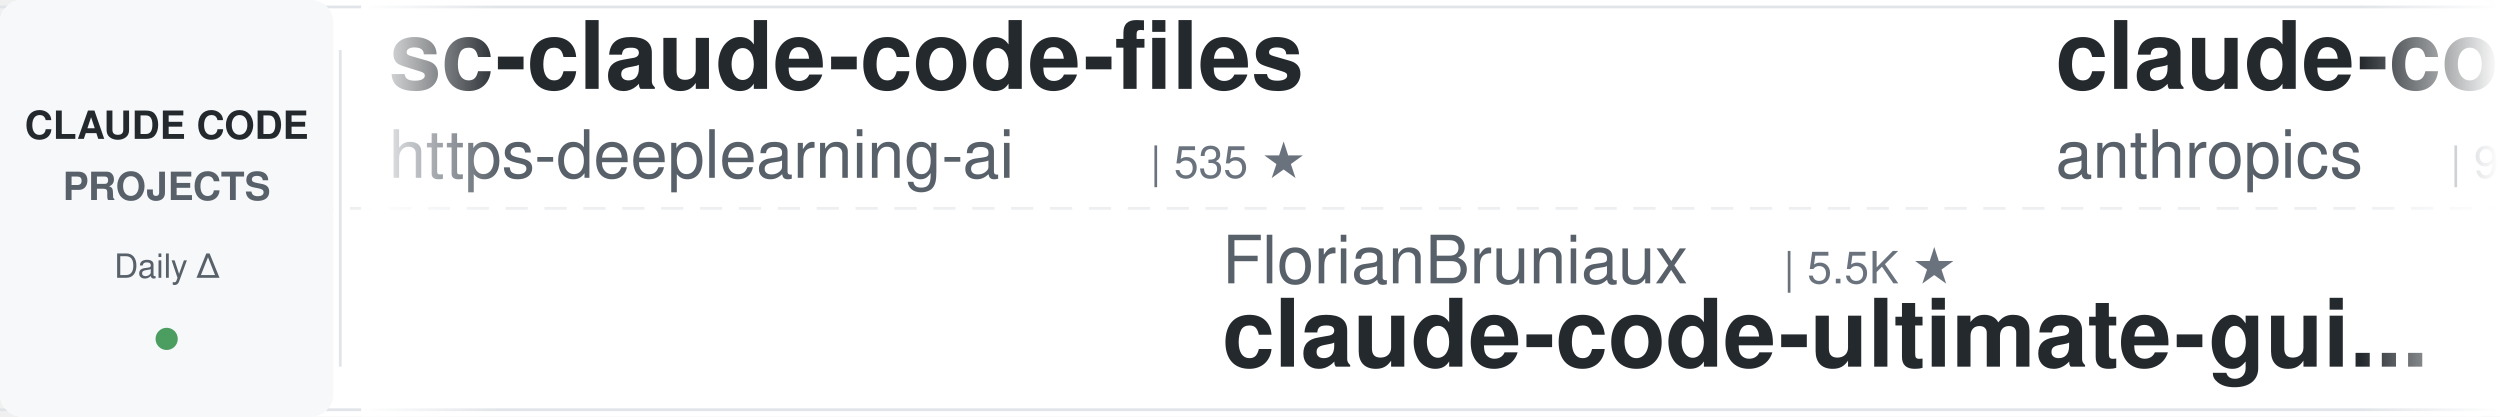
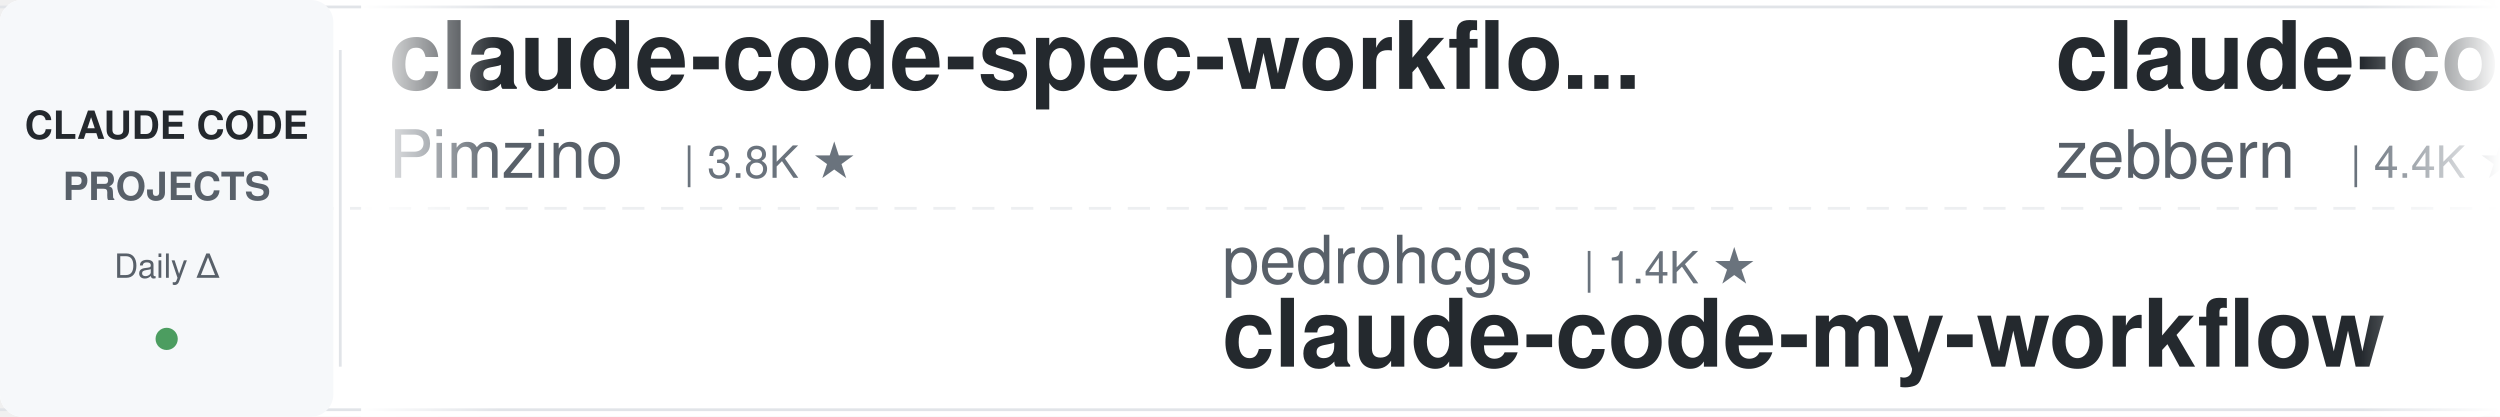
<svg xmlns="http://www.w3.org/2000/svg" width="900" height="150">
  <defs>
    <linearGradient id="leftFade" x1="0%" y1="0%" x2="100%" y2="0%">
      <stop offset="0%" style="stop-color:#ffffff;stop-opacity:1" />
      <stop offset="100%" style="stop-color:#ffffff;stop-opacity:0" />
    </linearGradient>
    <linearGradient id="rightFade" x1="0%" y1="0%" x2="100%" y2="0%">
      <stop offset="0%" style="stop-color:#ffffff;stop-opacity:0" />
      <stop offset="100%" style="stop-color:#ffffff;stop-opacity:1" />
    </linearGradient>
  </defs>
  <rect width="900" height="150" fill="#ffffff" rx="8" />
  <rect x="0" y="2" width="900" height="1" fill="#e1e4e8" />
  <rect x="0" y="147" width="900" height="1" fill="#e1e4e8" />
  <line x1="0" y1="75" x2="900" y2="75" stroke="#e1e4e8" stroke-width="1" stroke-dasharray="8 6" opacity="0.6" />
  <rect x="0" y="0" width="120" height="150" fill="#f6f8fa" rx="8" />
  <text x="60" y="50" font-family="-apple-system, BlinkMacSystemFont, 'Segoe UI', Helvetica, Arial, sans-serif" font-size="14" font-weight="600" fill="#24292e" text-anchor="middle">CLAUDE CODE</text>
  <text x="60" y="72" font-family="-apple-system, BlinkMacSystemFont, 'Segoe UI', Helvetica, Arial, sans-serif" font-size="14" font-weight="600" fill="#586069" text-anchor="middle">PROJECTS</text>
  <text x="60" y="100" font-family="-apple-system, BlinkMacSystemFont, 'Segoe UI', Helvetica, Arial, sans-serif" font-size="12" font-weight="500" fill="#586069" text-anchor="middle">Daily Δ</text>
  <circle cx="60" cy="122" r="4" fill="#22863a" opacity="0.8" />
  <rect x="122" y="18" width="1" height="114" fill="#e1e4e8" />
  <clipPath id="tickerClip">
    <rect x="130" y="0" width="770" height="150" />
  </clipPath>
  <g clip-path="url(#tickerClip)">
    <g id="tickerItems">
      <animateTransform attributeName="transform" attributeType="XML" type="translate" from="0 0" to="-3000 0" dur="54s" repeatCount="indefinite" />
      <g transform="translate(0, 0)">
-         <text x="140" y="32" font-family="-apple-system, BlinkMacSystemFont, 'Segoe UI', Helvetica, Arial, sans-serif" font-size="34" font-weight="600" fill="#24292e">sc-claude-code-files</text>
-         <text x="140" y="64" font-family="-apple-system, BlinkMacSystemFont, 'Segoe UI', Helvetica, Arial, sans-serif" font-size="24" font-weight="400" fill="#586069">https-deeplearning-ai</text>
-         <text x="414" y="64" font-family="-apple-system, BlinkMacSystemFont, 'Segoe UI', Helvetica, Arial, sans-serif" font-size="16" font-weight="500" fill="#6a737d">| 535 ★</text>
+         <text x="140" y="32" font-family="-apple-system, BlinkMacSystemFont, 'Segoe UI', Helvetica, Arial, sans-serif" font-size="34" font-weight="600" fill="#24292e">claude-code-spec-workflo...</text>
+         <text x="140" y="64" font-family="-apple-system, BlinkMacSystemFont, 'Segoe UI', Helvetica, Arial, sans-serif" font-size="24" font-weight="400" fill="#586069">Pimzino</text>
+         <text x="246" y="64" font-family="-apple-system, BlinkMacSystemFont, 'Segoe UI', Helvetica, Arial, sans-serif" font-size="16" font-weight="500" fill="#6a737d">| 3.8K ★</text>
      </g>
      <g transform="translate(300, 0)">
-         <text x="140" y="102" font-family="-apple-system, BlinkMacSystemFont, 'Segoe UI', Helvetica, Arial, sans-serif" font-size="24" font-weight="400" fill="#586069">FlorianBruniaux</text>
-         <text x="342" y="102" font-family="-apple-system, BlinkMacSystemFont, 'Segoe UI', Helvetica, Arial, sans-serif" font-size="16" font-weight="500" fill="#6a737d">| 5.5K ★</text>
-         <text x="140" y="132" font-family="-apple-system, BlinkMacSystemFont, 'Segoe UI', Helvetica, Arial, sans-serif" font-size="34" font-weight="600" fill="#24292e">claude-code-ultimate-gui...</text>
+         <text x="140" y="102" font-family="-apple-system, BlinkMacSystemFont, 'Segoe UI', Helvetica, Arial, sans-serif" font-size="24" font-weight="400" fill="#586069">pedrohcgs</text>
+         <text x="270" y="102" font-family="-apple-system, BlinkMacSystemFont, 'Segoe UI', Helvetica, Arial, sans-serif" font-size="16" font-weight="500" fill="#6a737d">| 1.4K ★</text>
+         <text x="140" y="132" font-family="-apple-system, BlinkMacSystemFont, 'Segoe UI', Helvetica, Arial, sans-serif" font-size="34" font-weight="600" fill="#24292e">claude-code-my-workflow</text>
      </g>
      <g transform="translate(600, 0)">
-         <text x="140" y="32" font-family="-apple-system, BlinkMacSystemFont, 'Segoe UI', Helvetica, Arial, sans-serif" font-size="34" font-weight="600" fill="#24292e">claude-code-base-action</text>
-         <text x="140" y="64" font-family="-apple-system, BlinkMacSystemFont, 'Segoe UI', Helvetica, Arial, sans-serif" font-size="24" font-weight="400" fill="#586069">anthropics</text>
-         <text x="282" y="64" font-family="-apple-system, BlinkMacSystemFont, 'Segoe UI', Helvetica, Arial, sans-serif" font-size="16" font-weight="500" fill="#6a737d">| 917 ★</text>
+         <text x="140" y="32" font-family="-apple-system, BlinkMacSystemFont, 'Segoe UI', Helvetica, Arial, sans-serif" font-size="34" font-weight="600" fill="#24292e">claude-code-guide</text>
+         <text x="140" y="64" font-family="-apple-system, BlinkMacSystemFont, 'Segoe UI', Helvetica, Arial, sans-serif" font-size="24" font-weight="400" fill="#586069">zebbern</text>
+         <text x="246" y="64" font-family="-apple-system, BlinkMacSystemFont, 'Segoe UI', Helvetica, Arial, sans-serif" font-size="16" font-weight="500" fill="#6a737d">| 4.4K ★</text>
      </g>
      <g transform="translate(900, 0)">
-         <text x="140" y="102" font-family="-apple-system, BlinkMacSystemFont, 'Segoe UI', Helvetica, Arial, sans-serif" font-size="24" font-weight="400" fill="#586069">lintsinghua</text>
-         <text x="294" y="102" font-family="-apple-system, BlinkMacSystemFont, 'Segoe UI', Helvetica, Arial, sans-serif" font-size="16" font-weight="500" fill="#6a737d">| 4.0K ★</text>
-         <text x="140" y="132" font-family="-apple-system, BlinkMacSystemFont, 'Segoe UI', Helvetica, Arial, sans-serif" font-size="34" font-weight="600" fill="#24292e">claude-code-book</text>
+         <text x="140" y="102" font-family="-apple-system, BlinkMacSystemFont, 'Segoe UI', Helvetica, Arial, sans-serif" font-size="24" font-weight="400" fill="#586069">feiskyer</text>
+         <text x="258" y="102" font-family="-apple-system, BlinkMacSystemFont, 'Segoe UI', Helvetica, Arial, sans-serif" font-size="16" font-weight="500" fill="#6a737d">| 1.6K ★</text>
+         <text x="140" y="132" font-family="-apple-system, BlinkMacSystemFont, 'Segoe UI', Helvetica, Arial, sans-serif" font-size="34" font-weight="600" fill="#24292e">claude-code-settings</text>
      </g>
      <g transform="translate(1200, 0)">
-         <text x="140" y="32" font-family="-apple-system, BlinkMacSystemFont, 'Segoe UI', Helvetica, Arial, sans-serif" font-size="34" font-weight="600" fill="#24292e">free-claude-code</text>
-         <text x="140" y="64" font-family="-apple-system, BlinkMacSystemFont, 'Segoe UI', Helvetica, Arial, sans-serif" font-size="24" font-weight="400" fill="#586069">Alishahryar1</text>
-         <text x="306" y="64" font-family="-apple-system, BlinkMacSystemFont, 'Segoe UI', Helvetica, Arial, sans-serif" font-size="16" font-weight="500" fill="#6a737d">| 41.2K ★</text>
+         <text x="140" y="32" font-family="-apple-system, BlinkMacSystemFont, 'Segoe UI', Helvetica, Arial, sans-serif" font-size="34" font-weight="600" fill="#24292e">claude-code-engineering</text>
+         <text x="140" y="64" font-family="-apple-system, BlinkMacSystemFont, 'Segoe UI', Helvetica, Arial, sans-serif" font-size="24" font-weight="400" fill="#586069">huangjia2019</text>
+         <text x="306" y="64" font-family="-apple-system, BlinkMacSystemFont, 'Segoe UI', Helvetica, Arial, sans-serif" font-size="16" font-weight="500" fill="#6a737d">| 997 ★</text>
      </g>
      <g transform="translate(1500, 0)">
-         <text x="140" y="102" font-family="-apple-system, BlinkMacSystemFont, 'Segoe UI', Helvetica, Arial, sans-serif" font-size="24" font-weight="400" fill="#586069">alirezarezvani</text>
-         <text x="330" y="102" font-family="-apple-system, BlinkMacSystemFont, 'Segoe UI', Helvetica, Arial, sans-serif" font-size="16" font-weight="500" fill="#6a737d">| 22.9K ★</text>
-         <text x="140" y="132" font-family="-apple-system, BlinkMacSystemFont, 'Segoe UI', Helvetica, Arial, sans-serif" font-size="34" font-weight="600" fill="#24292e">claude-skills</text>
+         <text x="140" y="102" font-family="-apple-system, BlinkMacSystemFont, 'Segoe UI', Helvetica, Arial, sans-serif" font-size="24" font-weight="400" fill="#586069">AprilNEA</text>
+         <text x="258" y="102" font-family="-apple-system, BlinkMacSystemFont, 'Segoe UI', Helvetica, Arial, sans-serif" font-size="16" font-weight="500" fill="#6a737d">| 392 ★</text>
+         <text x="140" y="132" font-family="-apple-system, BlinkMacSystemFont, 'Segoe UI', Helvetica, Arial, sans-serif" font-size="34" font-weight="600" fill="#24292e">claude-code-source</text>
      </g>
      <g transform="translate(1800, 0)">
        <text x="140" y="32" font-family="-apple-system, BlinkMacSystemFont, 'Segoe UI', Helvetica, Arial, sans-serif" font-size="34" font-weight="600" fill="#24292e">claude-code-source</text>
        <text x="140" y="64" font-family="-apple-system, BlinkMacSystemFont, 'Segoe UI', Helvetica, Arial, sans-serif" font-size="24" font-weight="400" fill="#586069">JrCx7scC</text>
        <text x="258" y="64" font-family="-apple-system, BlinkMacSystemFont, 'Segoe UI', Helvetica, Arial, sans-serif" font-size="16" font-weight="500" fill="#6a737d">| 371 ★</text>
      </g>
      <g transform="translate(2100, 0)">
-         <text x="140" y="102" font-family="-apple-system, BlinkMacSystemFont, 'Segoe UI', Helvetica, Arial, sans-serif" font-size="24" font-weight="400" fill="#586069">simonw</text>
-         <text x="234" y="102" font-family="-apple-system, BlinkMacSystemFont, 'Segoe UI', Helvetica, Arial, sans-serif" font-size="16" font-weight="500" fill="#6a737d">| 1.6K ★</text>
-         <text x="140" y="132" font-family="-apple-system, BlinkMacSystemFont, 'Segoe UI', Helvetica, Arial, sans-serif" font-size="34" font-weight="600" fill="#24292e">claude-code-transcripts</text>
+         <text x="140" y="102" font-family="-apple-system, BlinkMacSystemFont, 'Segoe UI', Helvetica, Arial, sans-serif" font-size="24" font-weight="400" fill="#586069">SeemSeam</text>
+         <text x="258" y="102" font-family="-apple-system, BlinkMacSystemFont, 'Segoe UI', Helvetica, Arial, sans-serif" font-size="16" font-weight="500" fill="#6a737d">| 3.3K ★</text>
+         <text x="140" y="132" font-family="-apple-system, BlinkMacSystemFont, 'Segoe UI', Helvetica, Arial, sans-serif" font-size="34" font-weight="600" fill="#24292e">claude_codex_bridge</text>
      </g>
      <g transform="translate(2400, 0)">
-         <text x="140" y="32" font-family="-apple-system, BlinkMacSystemFont, 'Segoe UI', Helvetica, Arial, sans-serif" font-size="34" font-weight="600" fill="#24292e">claude-code-pm-course</text>
-         <text x="140" y="64" font-family="-apple-system, BlinkMacSystemFont, 'Segoe UI', Helvetica, Arial, sans-serif" font-size="24" font-weight="400" fill="#586069">carlvellotti</text>
-         <text x="306" y="64" font-family="-apple-system, BlinkMacSystemFont, 'Segoe UI', Helvetica, Arial, sans-serif" font-size="16" font-weight="500" fill="#6a737d">| 2.1K ★</text>
+         <text x="140" y="32" font-family="-apple-system, BlinkMacSystemFont, 'Segoe UI', Helvetica, Arial, sans-serif" font-size="34" font-weight="600" fill="#24292e">claude-code-tudou</text>
+         <text x="140" y="64" font-family="-apple-system, BlinkMacSystemFont, 'Segoe UI', Helvetica, Arial, sans-serif" font-size="24" font-weight="400" fill="#586069">AICoderTudou</text>
+         <text x="306" y="64" font-family="-apple-system, BlinkMacSystemFont, 'Segoe UI', Helvetica, Arial, sans-serif" font-size="16" font-weight="500" fill="#6a737d">| 497 ★</text>
      </g>
      <g transform="translate(2700, 0)">
-         <text x="140" y="102" font-family="-apple-system, BlinkMacSystemFont, 'Segoe UI', Helvetica, Arial, sans-serif" font-size="24" font-weight="400" fill="#586069">huangserva</text>
-         <text x="282" y="102" font-family="-apple-system, BlinkMacSystemFont, 'Segoe UI', Helvetica, Arial, sans-serif" font-size="16" font-weight="500" fill="#6a737d">| 622 ★</text>
-         <text x="140" y="132" font-family="-apple-system, BlinkMacSystemFont, 'Segoe UI', Helvetica, Arial, sans-serif" font-size="34" font-weight="600" fill="#24292e">claude-code-cli</text>
+         <text x="140" y="102" font-family="-apple-system, BlinkMacSystemFont, 'Segoe UI', Helvetica, Arial, sans-serif" font-size="24" font-weight="400" fill="#586069">Alishahryar1</text>
+         <text x="306" y="102" font-family="-apple-system, BlinkMacSystemFont, 'Segoe UI', Helvetica, Arial, sans-serif" font-size="16" font-weight="500" fill="#6a737d">| 41.2K ★</text>
+         <text x="140" y="132" font-family="-apple-system, BlinkMacSystemFont, 'Segoe UI', Helvetica, Arial, sans-serif" font-size="34" font-weight="600" fill="#24292e">free-claude-code</text>
      </g>
      <g transform="translate(3000, 0)">
-         <text x="140" y="32" font-family="-apple-system, BlinkMacSystemFont, 'Segoe UI', Helvetica, Arial, sans-serif" font-size="34" font-weight="600" fill="#24292e">sc-claude-code-files</text>
-         <text x="140" y="64" font-family="-apple-system, BlinkMacSystemFont, 'Segoe UI', Helvetica, Arial, sans-serif" font-size="24" font-weight="400" fill="#586069">https-deeplearning-ai</text>
-         <text x="414" y="64" font-family="-apple-system, BlinkMacSystemFont, 'Segoe UI', Helvetica, Arial, sans-serif" font-size="16" font-weight="500" fill="#6a737d">| 535 ★</text>
+         <text x="140" y="32" font-family="-apple-system, BlinkMacSystemFont, 'Segoe UI', Helvetica, Arial, sans-serif" font-size="34" font-weight="600" fill="#24292e">claude-code-spec-workflo...</text>
+         <text x="140" y="64" font-family="-apple-system, BlinkMacSystemFont, 'Segoe UI', Helvetica, Arial, sans-serif" font-size="24" font-weight="400" fill="#586069">Pimzino</text>
+         <text x="246" y="64" font-family="-apple-system, BlinkMacSystemFont, 'Segoe UI', Helvetica, Arial, sans-serif" font-size="16" font-weight="500" fill="#6a737d">| 3.8K ★</text>
      </g>
      <g transform="translate(3300, 0)">
-         <text x="140" y="102" font-family="-apple-system, BlinkMacSystemFont, 'Segoe UI', Helvetica, Arial, sans-serif" font-size="24" font-weight="400" fill="#586069">FlorianBruniaux</text>
-         <text x="342" y="102" font-family="-apple-system, BlinkMacSystemFont, 'Segoe UI', Helvetica, Arial, sans-serif" font-size="16" font-weight="500" fill="#6a737d">| 5.5K ★</text>
-         <text x="140" y="132" font-family="-apple-system, BlinkMacSystemFont, 'Segoe UI', Helvetica, Arial, sans-serif" font-size="34" font-weight="600" fill="#24292e">claude-code-ultimate-gui...</text>
+         <text x="140" y="102" font-family="-apple-system, BlinkMacSystemFont, 'Segoe UI', Helvetica, Arial, sans-serif" font-size="24" font-weight="400" fill="#586069">pedrohcgs</text>
+         <text x="270" y="102" font-family="-apple-system, BlinkMacSystemFont, 'Segoe UI', Helvetica, Arial, sans-serif" font-size="16" font-weight="500" fill="#6a737d">| 1.4K ★</text>
+         <text x="140" y="132" font-family="-apple-system, BlinkMacSystemFont, 'Segoe UI', Helvetica, Arial, sans-serif" font-size="34" font-weight="600" fill="#24292e">claude-code-my-workflow</text>
      </g>
      <g transform="translate(3600, 0)">
-         <text x="140" y="32" font-family="-apple-system, BlinkMacSystemFont, 'Segoe UI', Helvetica, Arial, sans-serif" font-size="34" font-weight="600" fill="#24292e">claude-code-base-action</text>
-         <text x="140" y="64" font-family="-apple-system, BlinkMacSystemFont, 'Segoe UI', Helvetica, Arial, sans-serif" font-size="24" font-weight="400" fill="#586069">anthropics</text>
-         <text x="282" y="64" font-family="-apple-system, BlinkMacSystemFont, 'Segoe UI', Helvetica, Arial, sans-serif" font-size="16" font-weight="500" fill="#6a737d">| 917 ★</text>
+         <text x="140" y="32" font-family="-apple-system, BlinkMacSystemFont, 'Segoe UI', Helvetica, Arial, sans-serif" font-size="34" font-weight="600" fill="#24292e">claude-code-guide</text>
+         <text x="140" y="64" font-family="-apple-system, BlinkMacSystemFont, 'Segoe UI', Helvetica, Arial, sans-serif" font-size="24" font-weight="400" fill="#586069">zebbern</text>
+         <text x="246" y="64" font-family="-apple-system, BlinkMacSystemFont, 'Segoe UI', Helvetica, Arial, sans-serif" font-size="16" font-weight="500" fill="#6a737d">| 4.4K ★</text>
      </g>
      <g transform="translate(3900, 0)">
-         <text x="140" y="102" font-family="-apple-system, BlinkMacSystemFont, 'Segoe UI', Helvetica, Arial, sans-serif" font-size="24" font-weight="400" fill="#586069">lintsinghua</text>
-         <text x="294" y="102" font-family="-apple-system, BlinkMacSystemFont, 'Segoe UI', Helvetica, Arial, sans-serif" font-size="16" font-weight="500" fill="#6a737d">| 4.0K ★</text>
-         <text x="140" y="132" font-family="-apple-system, BlinkMacSystemFont, 'Segoe UI', Helvetica, Arial, sans-serif" font-size="34" font-weight="600" fill="#24292e">claude-code-book</text>
+         <text x="140" y="102" font-family="-apple-system, BlinkMacSystemFont, 'Segoe UI', Helvetica, Arial, sans-serif" font-size="24" font-weight="400" fill="#586069">feiskyer</text>
+         <text x="258" y="102" font-family="-apple-system, BlinkMacSystemFont, 'Segoe UI', Helvetica, Arial, sans-serif" font-size="16" font-weight="500" fill="#6a737d">| 1.6K ★</text>
+         <text x="140" y="132" font-family="-apple-system, BlinkMacSystemFont, 'Segoe UI', Helvetica, Arial, sans-serif" font-size="34" font-weight="600" fill="#24292e">claude-code-settings</text>
      </g>
    </g>
  </g>
  <rect x="130" y="0" width="50" height="150" fill="url(#leftFade)" />
  <rect x="850" y="0" width="50" height="150" fill="url(#rightFade)" />
</svg>
